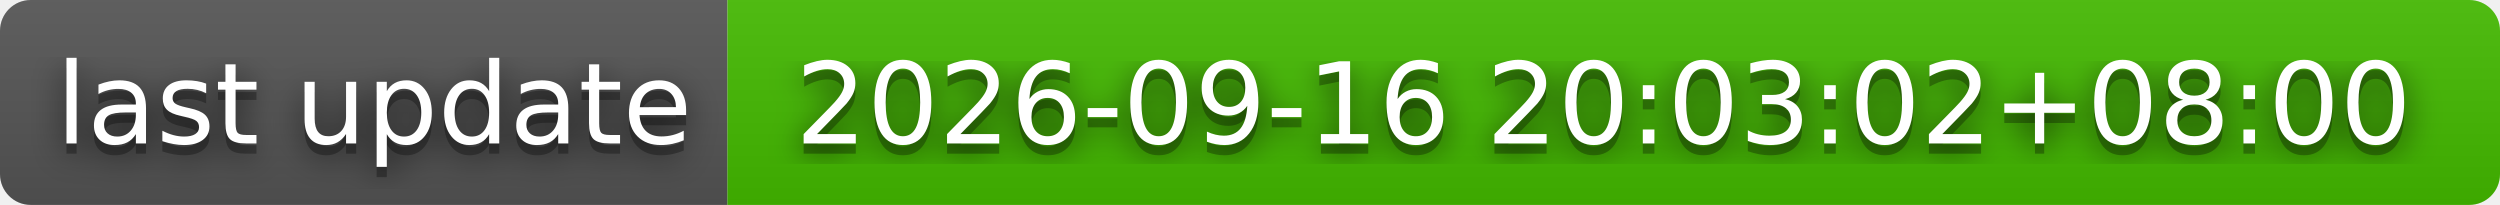
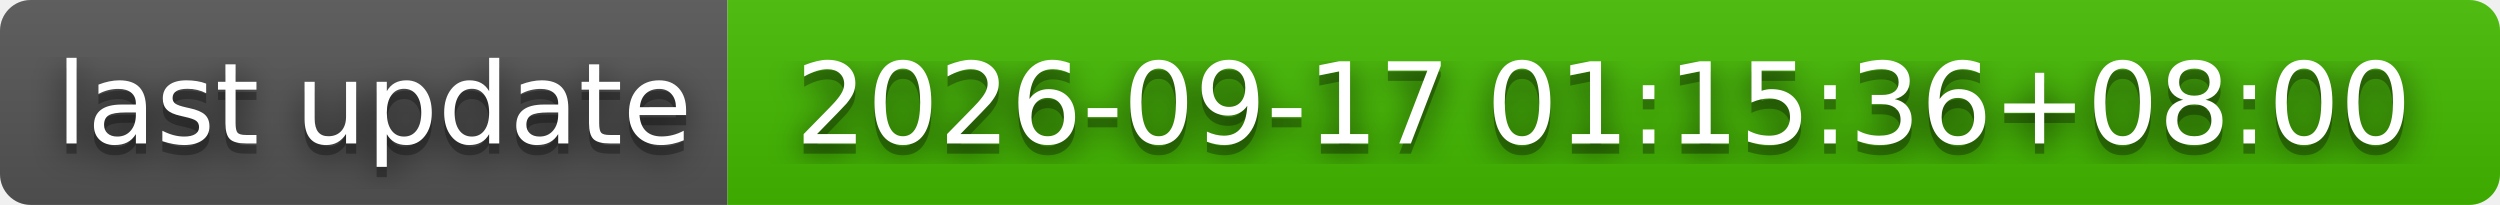
- <svg xmlns="http://www.w3.org/2000/svg" width="244" height="20" role="img" aria-label="last update: 2026-09-16 20:03:02+08:00">
+ <svg xmlns="http://www.w3.org/2000/svg" width="244" height="20" role="img" aria-label="last update: 2026-09-17 01:15:36+08:00">
  <filter id="blur">
    <feGaussianBlur stdDeviation="16" />
  </filter>
  <linearGradient id="s" x2="0" y2="100%">
    <stop offset="0" stop-color="#bbb" stop-opacity=".1" />
    <stop offset="1" stop-opacity=".1" />
  </linearGradient>
  <clipPath id="r">
    <rect width="244" height="20" rx="3" />
  </clipPath>
  <g clip-path="url(#r)">
    <rect width="71" height="20" fill="#555" />
    <rect x="71" width="173" height="20" fill="#4b0" />
    <rect width="244" height="20" fill="url(#s)" />
  </g>
  <g fill="#fff" text-anchor="middle" font-family="Verdana,Geneva,DejaVu Sans,sans-serif" text-rendering="geometricPrecision" font-size="110">
    <g transform="scale(.1)">
      <g aria-hidden="true" fill="#010101">
        <text x="365" y="150" fill-opacity=".8" filter="url(#blur)" textLength="610">last update</text>
        <text x="365" y="150" fill-opacity=".3" textLength="610">last update</text>
      </g>
      <text x="365" y="140" textLength="610">last update</text>
    </g>
    <g transform="scale(.1)">
      <g aria-hidden="true" fill="#010101">
-         <text x="1565" y="150" fill-opacity=".8" filter="url(#blur)" textLength="1630">2026-09-16 20:03:02+08:00</text>
-         <text x="1565" y="150" fill-opacity=".3" textLength="1630">2026-09-16 20:03:02+08:00</text>
+         <text x="1565" y="150" fill-opacity=".8" filter="url(#blur)" textLength="1630">2026-09-17 01:15:36+08:00</text>
+         <text x="1565" y="150" fill-opacity=".3" textLength="1630">2026-09-17 01:15:36+08:00</text>
      </g>
-       <text x="1565" y="140" textLength="1630">2026-09-16 20:03:02+08:00</text>
+       <text x="1565" y="140" textLength="1630">2026-09-17 01:15:36+08:00</text>
    </g>
  </g>
</svg>
